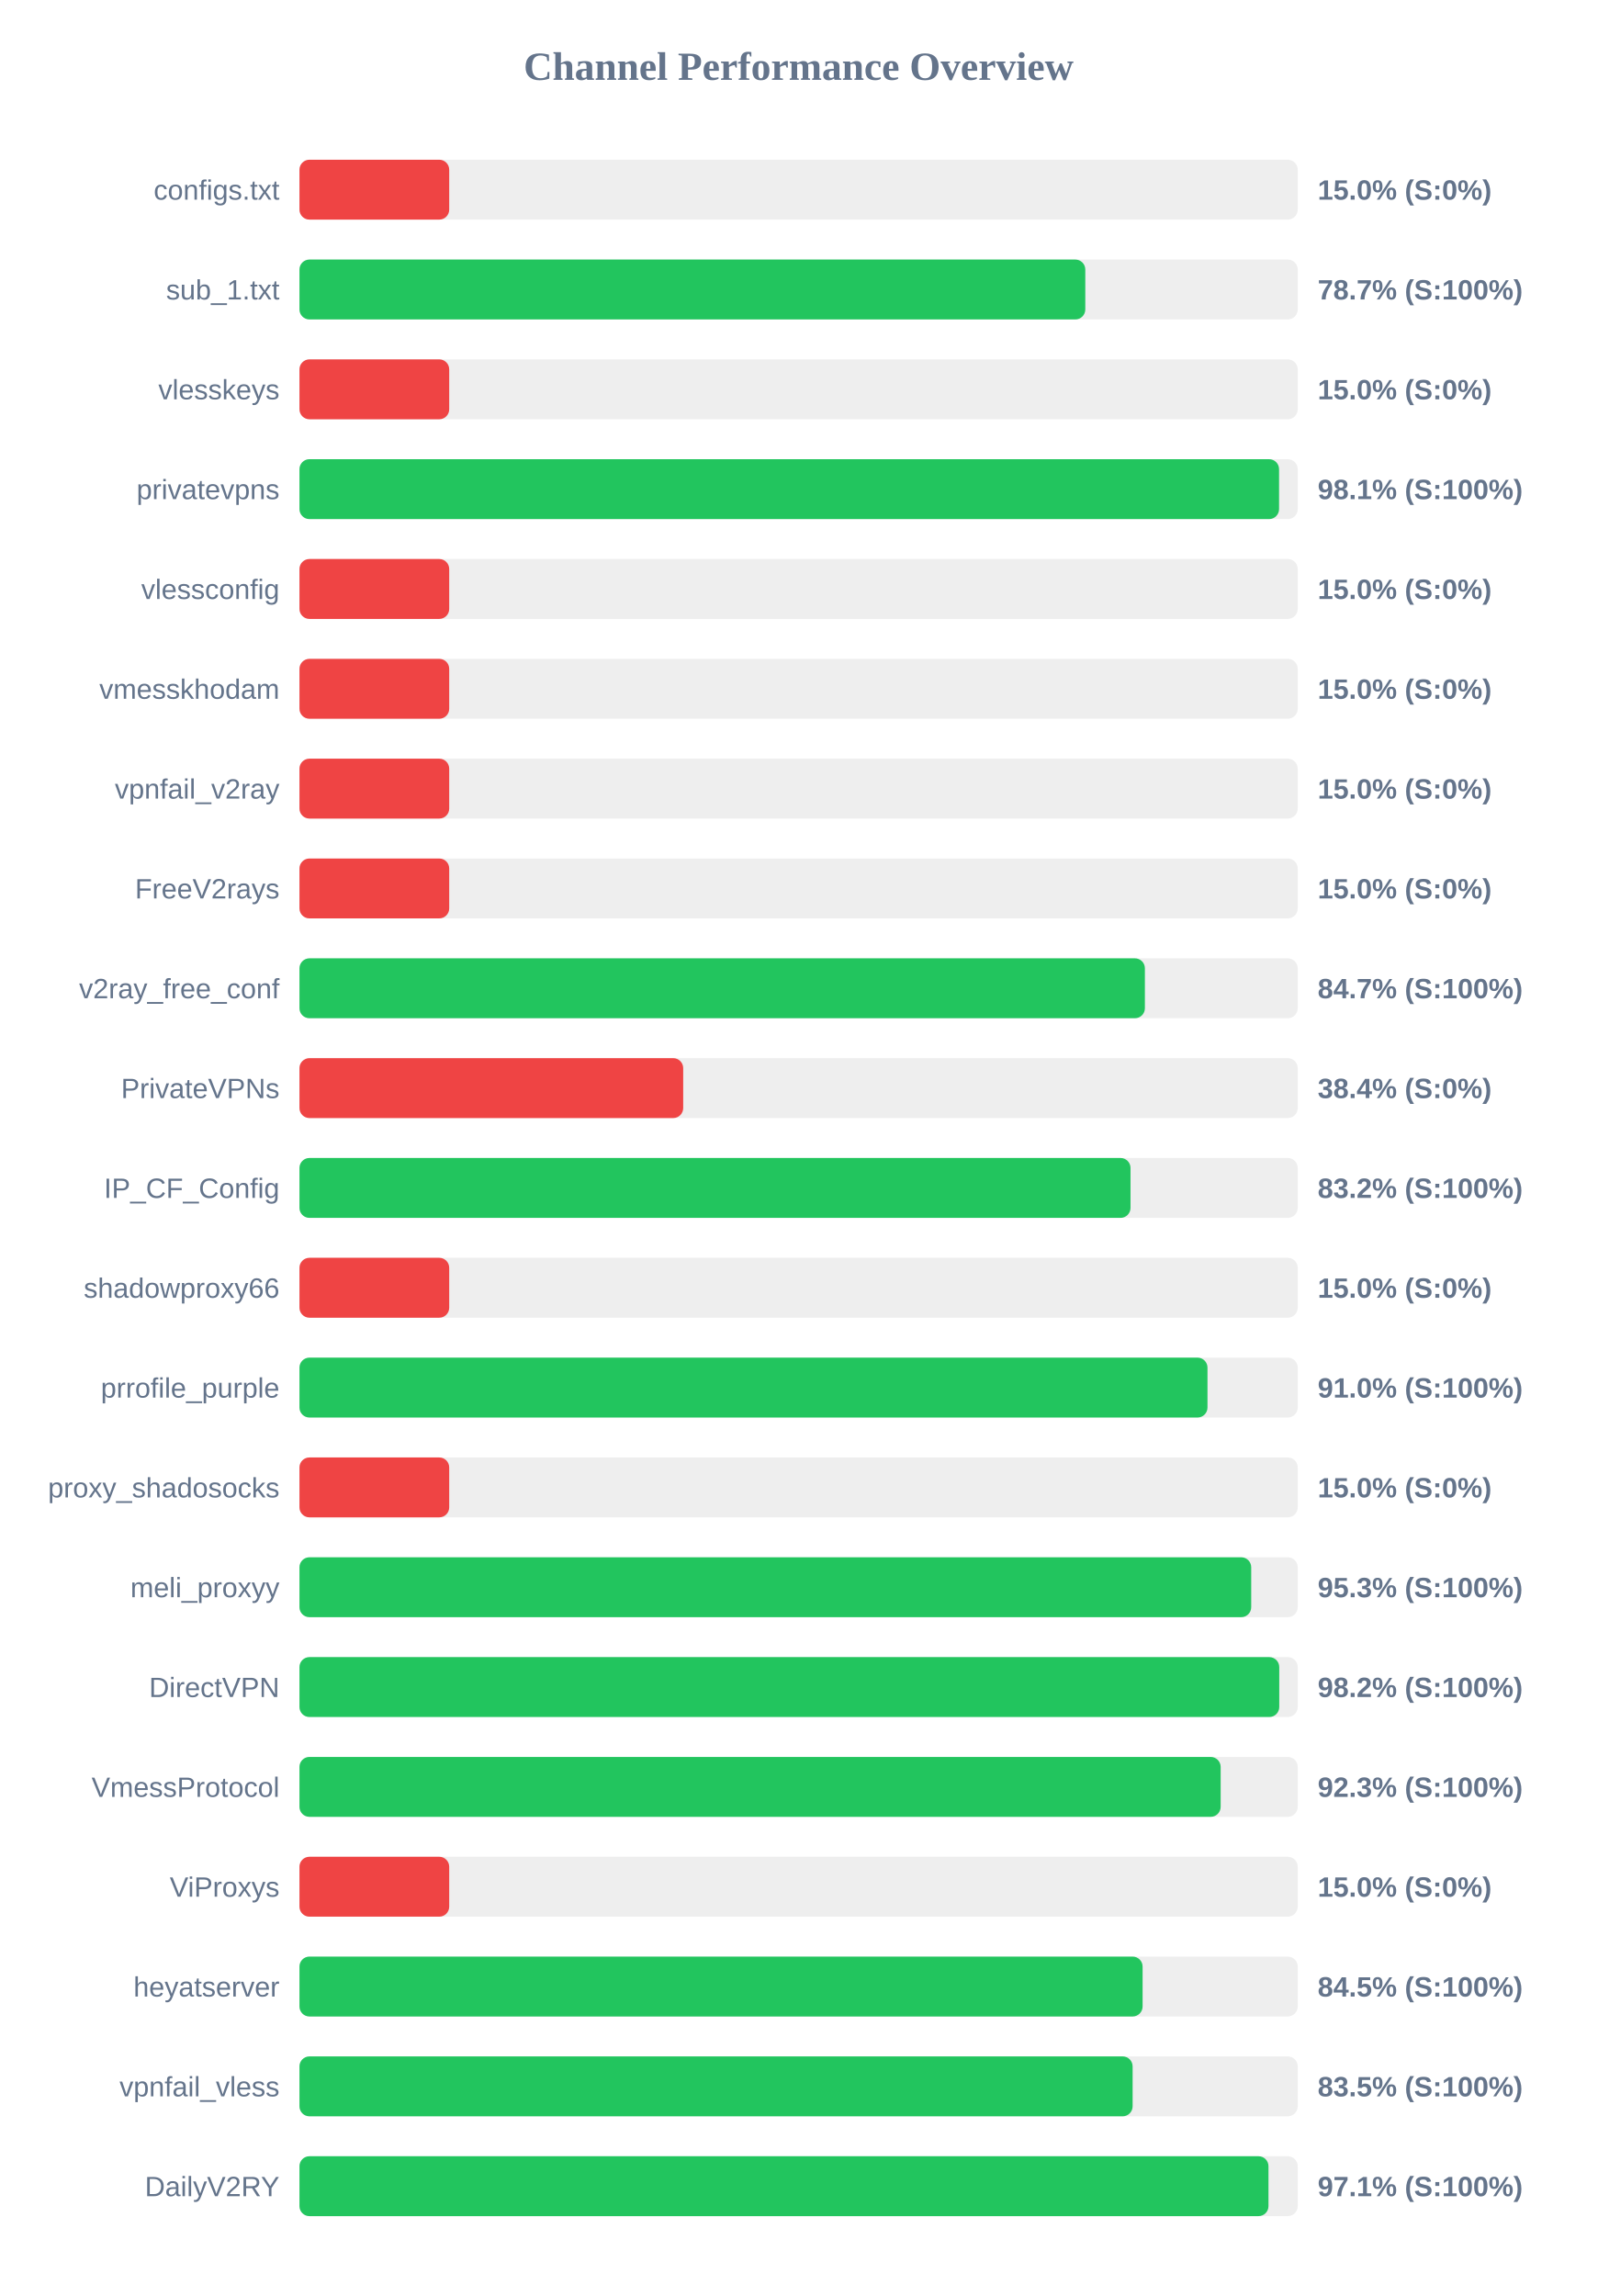
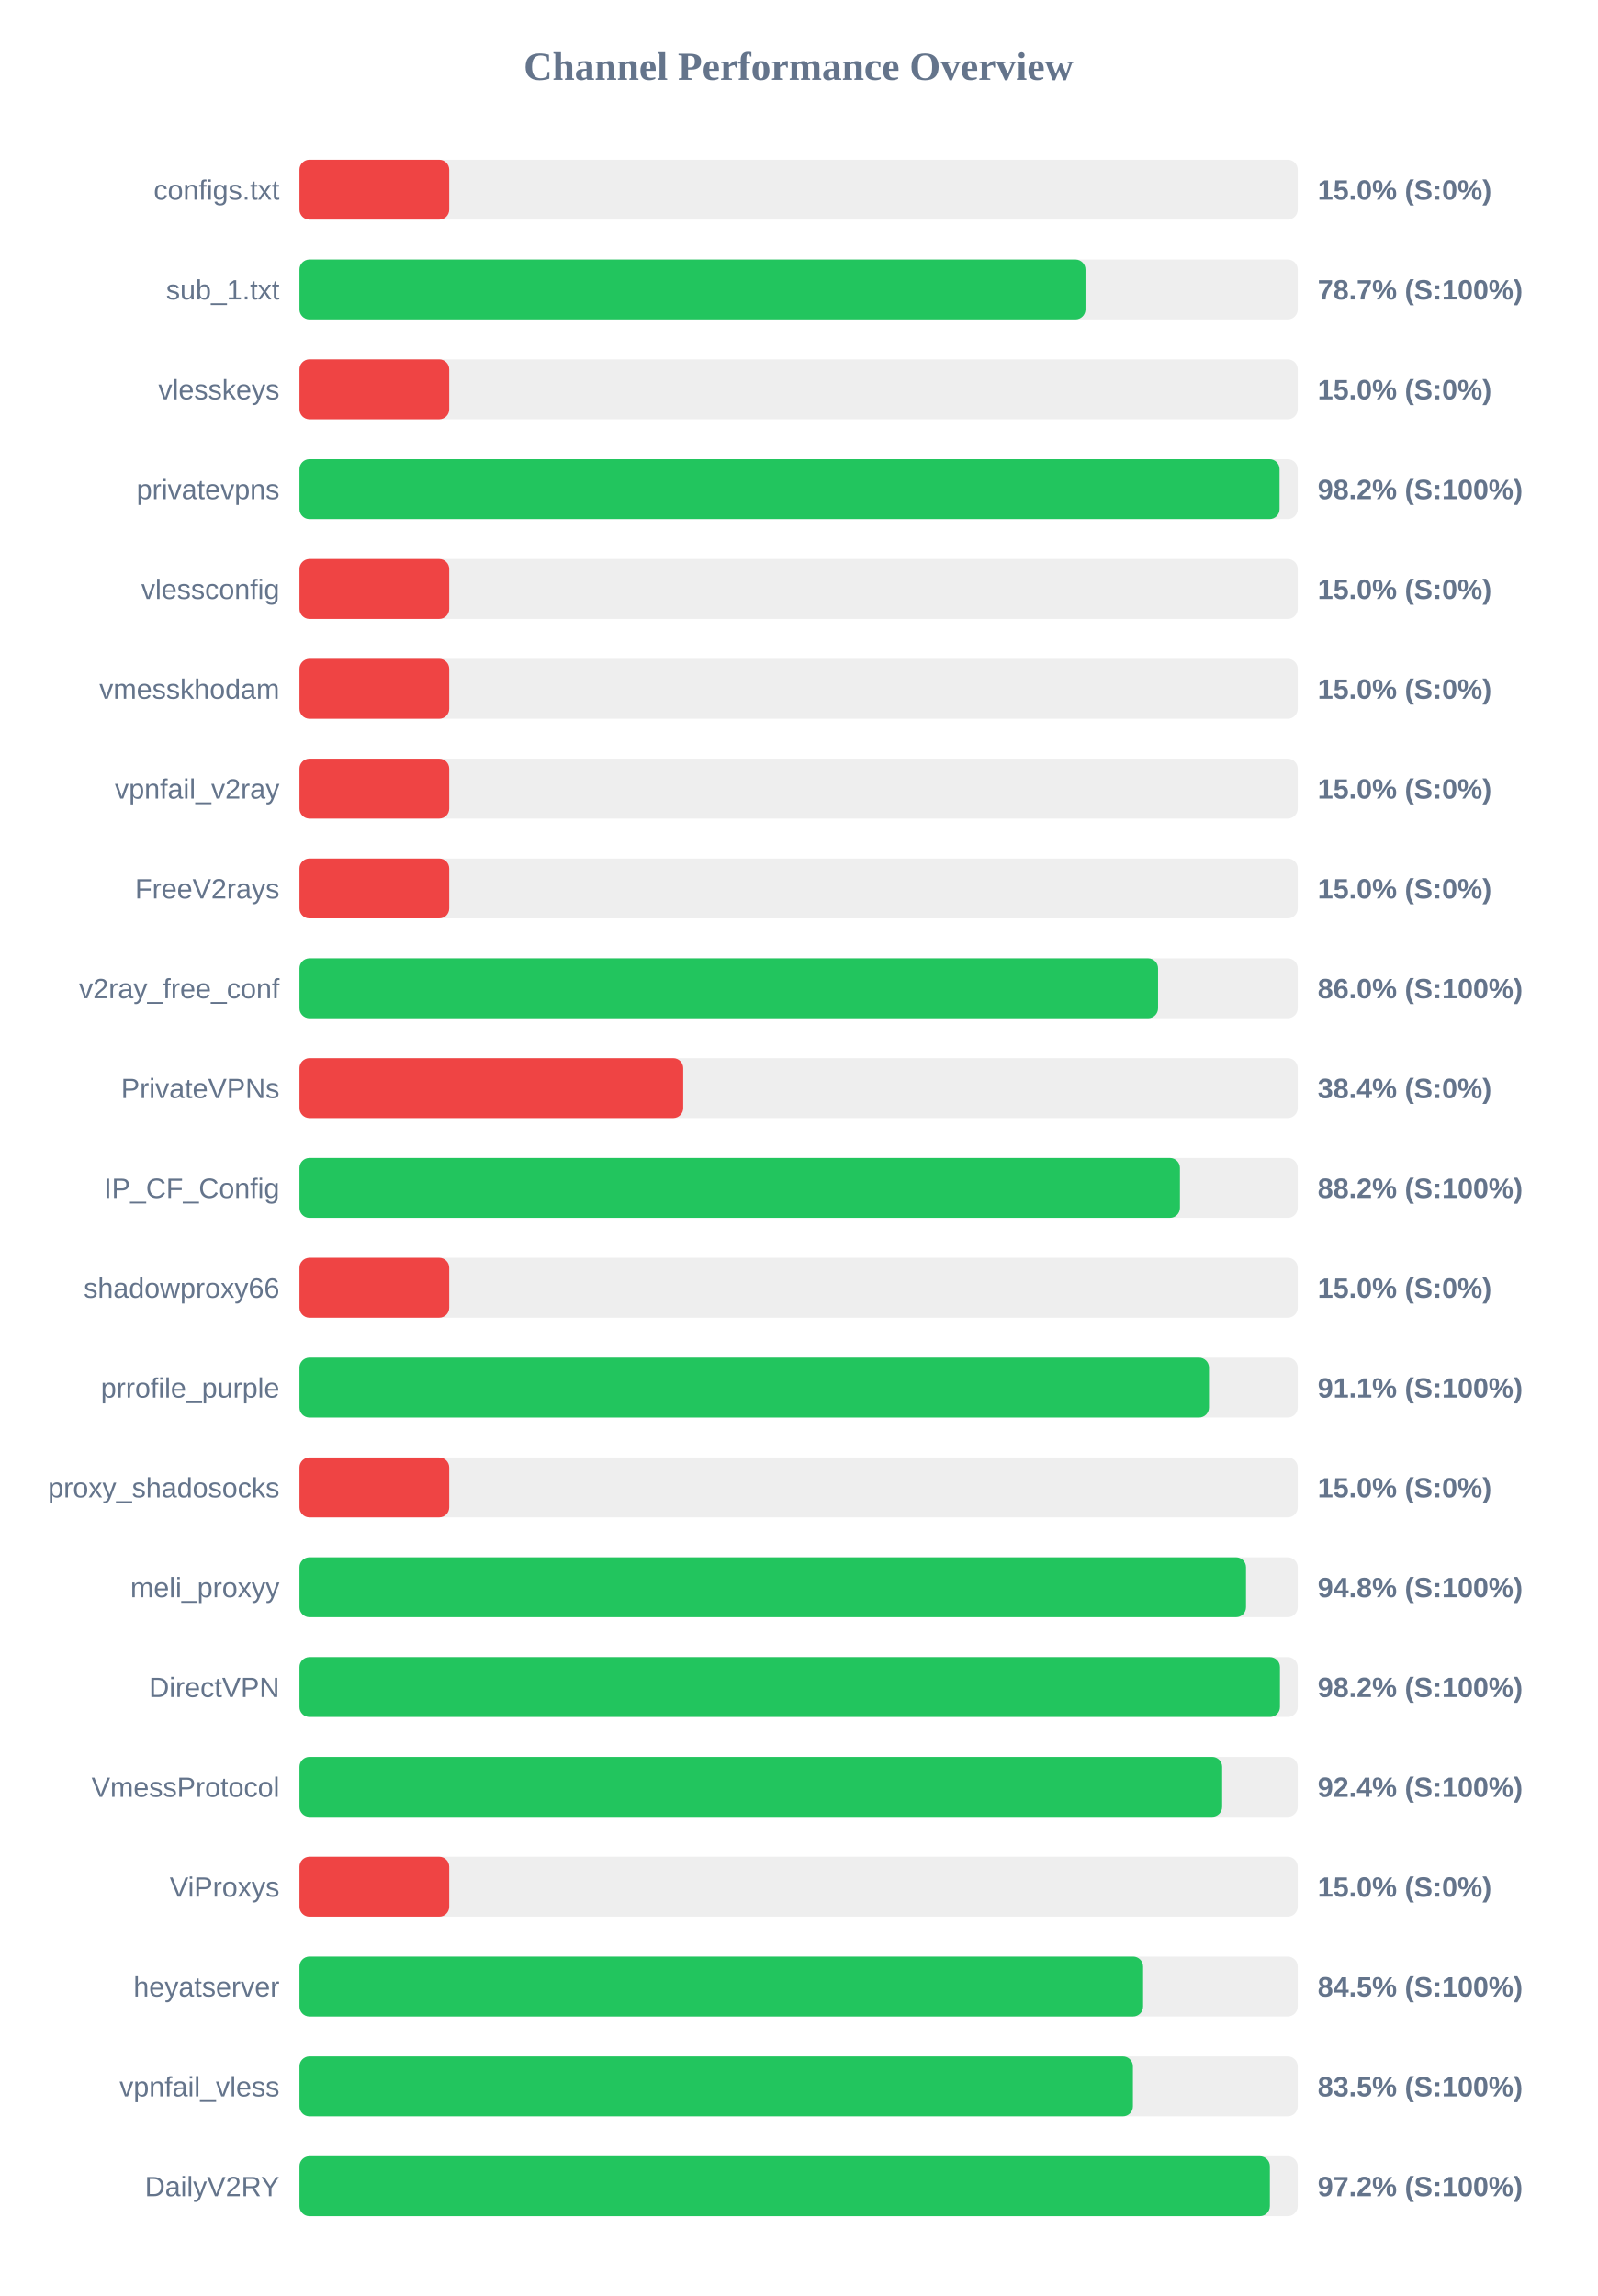
<svg xmlns="http://www.w3.org/2000/svg" width="800" height="1150" version="1.1">
  <style>
        .row { font: 14px Arial; fill: #64748b; }
        .score { font: bold 14px Arial; fill: #64748b; }
    </style>
  <text x="400" y="40" text-anchor="middle" font-size="20px" font-weight="bold" fill="#64748b">Channel Performance Overview</text>
  <rect x="150" y="80" width="500" height="30" fill="#eee" rx="5" />
  <rect x="150" y="80" width="75.0" height="30" fill="#ef4444" rx="5" />
  <text x="140" y="100" text-anchor="end" class="row">configs.txt</text>
  <text x="660" y="100" text-anchor="start" class="score">15.0% (S:0%)</text>
  <rect x="150" y="130" width="500" height="30" fill="#eee" rx="5" />
-   <rect x="150" y="130" width="393.6" height="30" fill="#22c55e" rx="5" />
+   <rect x="150" y="130" width="393.7" height="30" fill="#22c55e" rx="5" />
  <text x="140" y="150" text-anchor="end" class="row">sub_1.txt</text>
  <text x="660" y="150" text-anchor="start" class="score">78.7% (S:100%)</text>
  <rect x="150" y="180" width="500" height="30" fill="#eee" rx="5" />
  <rect x="150" y="180" width="75.0" height="30" fill="#ef4444" rx="5" />
  <text x="140" y="200" text-anchor="end" class="row">vlesskeys</text>
  <text x="660" y="200" text-anchor="start" class="score">15.0% (S:0%)</text>
  <rect x="150" y="230" width="500" height="30" fill="#eee" rx="5" />
-   <rect x="150" y="230" width="490.65" height="30" fill="#22c55e" rx="5" />
+   <rect x="150" y="230" width="490.9" height="30" fill="#22c55e" rx="5" />
  <text x="140" y="250" text-anchor="end" class="row">privatevpns</text>
-   <text x="660" y="250" text-anchor="start" class="score">98.1% (S:100%)</text>
+   <text x="660" y="250" text-anchor="start" class="score">98.2% (S:100%)</text>
  <rect x="150" y="280" width="500" height="30" fill="#eee" rx="5" />
  <rect x="150" y="280" width="75.0" height="30" fill="#ef4444" rx="5" />
  <text x="140" y="300" text-anchor="end" class="row">vlessconfig</text>
  <text x="660" y="300" text-anchor="start" class="score">15.0% (S:0%)</text>
  <rect x="150" y="330" width="500" height="30" fill="#eee" rx="5" />
  <rect x="150" y="330" width="75.0" height="30" fill="#ef4444" rx="5" />
  <text x="140" y="350" text-anchor="end" class="row">vmesskhodam</text>
  <text x="660" y="350" text-anchor="start" class="score">15.0% (S:0%)</text>
  <rect x="150" y="380" width="500" height="30" fill="#eee" rx="5" />
  <rect x="150" y="380" width="75.0" height="30" fill="#ef4444" rx="5" />
  <text x="140" y="400" text-anchor="end" class="row">vpnfail_v2ray</text>
  <text x="660" y="400" text-anchor="start" class="score">15.0% (S:0%)</text>
  <rect x="150" y="430" width="500" height="30" fill="#eee" rx="5" />
  <rect x="150" y="430" width="75.0" height="30" fill="#ef4444" rx="5" />
  <text x="140" y="450" text-anchor="end" class="row">FreeV2rays</text>
  <text x="660" y="450" text-anchor="start" class="score">15.0% (S:0%)</text>
  <rect x="150" y="480" width="500" height="30" fill="#eee" rx="5" />
-   <rect x="150" y="480" width="423.45" height="30" fill="#22c55e" rx="5" />
+   <rect x="150" y="480" width="430.05" height="30" fill="#22c55e" rx="5" />
  <text x="140" y="500" text-anchor="end" class="row">v2ray_free_conf</text>
-   <text x="660" y="500" text-anchor="start" class="score">84.7% (S:100%)</text>
+   <text x="660" y="500" text-anchor="start" class="score">86.0% (S:100%)</text>
  <rect x="150" y="530" width="500" height="30" fill="#eee" rx="5" />
  <rect x="150" y="530" width="192.2" height="30" fill="#ef4444" rx="5" />
  <text x="140" y="550" text-anchor="end" class="row">PrivateVPNs</text>
  <text x="660" y="550" text-anchor="start" class="score">38.4% (S:0%)</text>
  <rect x="150" y="580" width="500" height="30" fill="#eee" rx="5" />
-   <rect x="150" y="580" width="416.25" height="30" fill="#22c55e" rx="5" />
+   <rect x="150" y="580" width="441.0" height="30" fill="#22c55e" rx="5" />
  <text x="140" y="600" text-anchor="end" class="row">IP_CF_Config</text>
-   <text x="660" y="600" text-anchor="start" class="score">83.2% (S:100%)</text>
+   <text x="660" y="600" text-anchor="start" class="score">88.2% (S:100%)</text>
  <rect x="150" y="630" width="500" height="30" fill="#eee" rx="5" />
  <rect x="150" y="630" width="75.0" height="30" fill="#ef4444" rx="5" />
  <text x="140" y="650" text-anchor="end" class="row">shadowproxy66</text>
  <text x="660" y="650" text-anchor="start" class="score">15.0% (S:0%)</text>
  <rect x="150" y="680" width="500" height="30" fill="#eee" rx="5" />
-   <rect x="150" y="680" width="454.8" height="30" fill="#22c55e" rx="5" />
+   <rect x="150" y="680" width="455.55" height="30" fill="#22c55e" rx="5" />
  <text x="140" y="700" text-anchor="end" class="row">prrofile_purple</text>
-   <text x="660" y="700" text-anchor="start" class="score">91.0% (S:100%)</text>
+   <text x="660" y="700" text-anchor="start" class="score">91.1% (S:100%)</text>
  <rect x="150" y="730" width="500" height="30" fill="#eee" rx="5" />
  <rect x="150" y="730" width="75.0" height="30" fill="#ef4444" rx="5" />
  <text x="140" y="750" text-anchor="end" class="row">proxy_shadosocks</text>
  <text x="660" y="750" text-anchor="start" class="score">15.0% (S:0%)</text>
  <rect x="150" y="780" width="500" height="30" fill="#eee" rx="5" />
-   <rect x="150" y="780" width="476.7" height="30" fill="#22c55e" rx="5" />
+   <rect x="150" y="780" width="474.1" height="30" fill="#22c55e" rx="5" />
  <text x="140" y="800" text-anchor="end" class="row">meli_proxyy</text>
-   <text x="660" y="800" text-anchor="start" class="score">95.3% (S:100%)</text>
+   <text x="660" y="800" text-anchor="start" class="score">94.8% (S:100%)</text>
  <rect x="150" y="830" width="500" height="30" fill="#eee" rx="5" />
-   <rect x="150" y="830" width="490.75" height="30" fill="#22c55e" rx="5" />
+   <rect x="150" y="830" width="491.1" height="30" fill="#22c55e" rx="5" />
  <text x="140" y="850" text-anchor="end" class="row">DirectVPN</text>
  <text x="660" y="850" text-anchor="start" class="score">98.2% (S:100%)</text>
  <rect x="150" y="880" width="500" height="30" fill="#eee" rx="5" />
-   <rect x="150" y="880" width="461.4" height="30" fill="#22c55e" rx="5" />
+   <rect x="150" y="880" width="462.15" height="30" fill="#22c55e" rx="5" />
  <text x="140" y="900" text-anchor="end" class="row">VmessProtocol</text>
-   <text x="660" y="900" text-anchor="start" class="score">92.3% (S:100%)</text>
+   <text x="660" y="900" text-anchor="start" class="score">92.4% (S:100%)</text>
  <rect x="150" y="930" width="500" height="30" fill="#eee" rx="5" />
  <rect x="150" y="930" width="75.0" height="30" fill="#ef4444" rx="5" />
  <text x="140" y="950" text-anchor="end" class="row">ViProxys</text>
  <text x="660" y="950" text-anchor="start" class="score">15.0% (S:0%)</text>
  <rect x="150" y="980" width="500" height="30" fill="#eee" rx="5" />
-   <rect x="150" y="980" width="422.3" height="30" fill="#22c55e" rx="5" />
+   <rect x="150" y="980" width="422.55" height="30" fill="#22c55e" rx="5" />
  <text x="140" y="1000" text-anchor="end" class="row">heyatserver</text>
  <text x="660" y="1000" text-anchor="start" class="score">84.5% (S:100%)</text>
  <rect x="150" y="1030" width="500" height="30" fill="#eee" rx="5" />
-   <rect x="150" y="1030" width="417.3" height="30" fill="#22c55e" rx="5" />
+   <rect x="150" y="1030" width="417.45" height="30" fill="#22c55e" rx="5" />
  <text x="140" y="1050" text-anchor="end" class="row">vpnfail_vless</text>
  <text x="660" y="1050" text-anchor="start" class="score">83.5% (S:100%)</text>
  <rect x="150" y="1080" width="500" height="30" fill="#eee" rx="5" />
-   <rect x="150" y="1080" width="485.35" height="30" fill="#22c55e" rx="5" />
+   <rect x="150" y="1080" width="486.05" height="30" fill="#22c55e" rx="5" />
  <text x="140" y="1100" text-anchor="end" class="row">DailyV2RY</text>
-   <text x="660" y="1100" text-anchor="start" class="score">97.1% (S:100%)</text>
+   <text x="660" y="1100" text-anchor="start" class="score">97.2% (S:100%)</text>
</svg>
